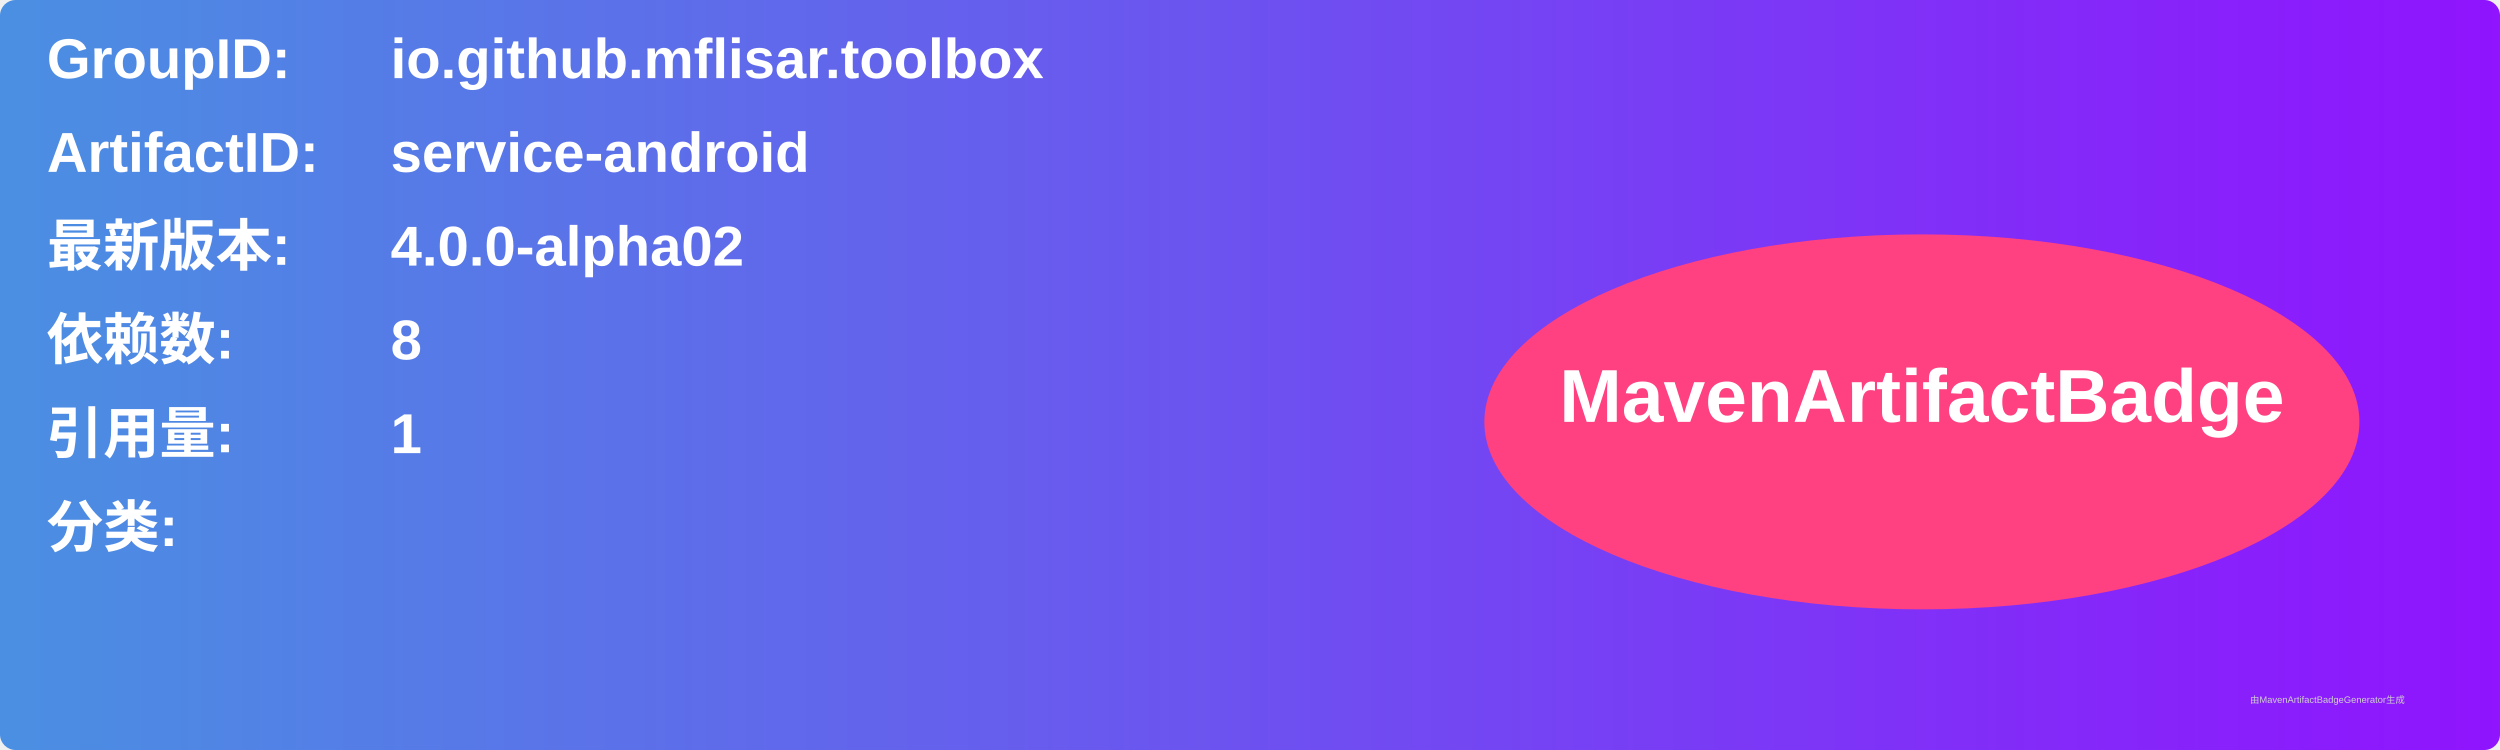
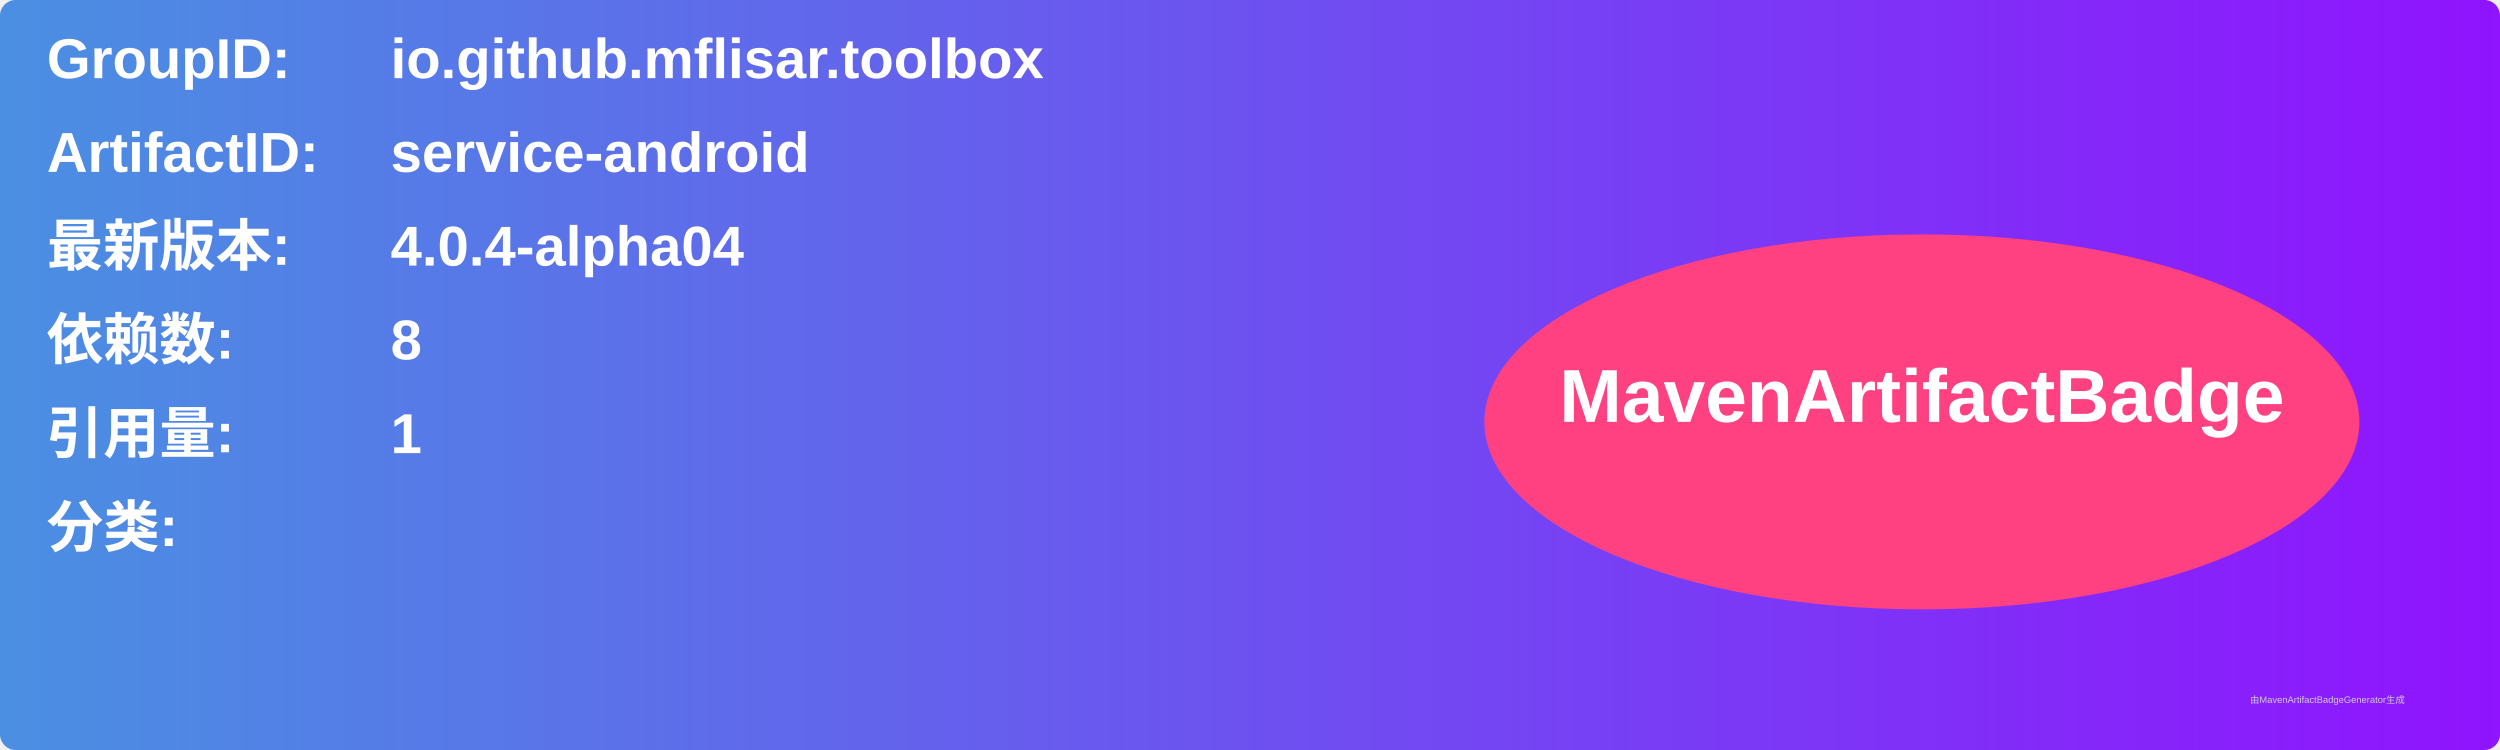
<svg xmlns="http://www.w3.org/2000/svg" width="800" height="240" viewBox="0 0 800 240">
  <linearGradient id="grad" x1="0%" y1="0%" x2="100%" y2="0%">
    <stop offset="0%" stop-color="#4a90e2" />
    <stop offset="100%" stop-color="#9013fe" />
  </linearGradient>
  <rect width="100%" height="100%" rx="5" ry="5" fill="url(#grad)" />
  <g transform="translate(15, 15)">
    <text x="0" y="10" font-family="Arial" font-size="18" fill="white" font-weight="bold" width="260">GroupID:</text>
    <text x="110" y="10" font-family="Arial" font-size="18" fill="white" font-weight="bold" width="460">io.github.mflisar.toolbox</text>
    <text x="0" y="40" font-family="Arial" font-size="18" fill="white" font-weight="bold" width="260">ArtifactID:</text>
    <text x="110" y="40" font-family="Arial" font-size="18" fill="white" font-weight="bold" width="460">service-android</text>
    <text x="0" y="70" font-family="Arial" font-size="18" fill="white" font-weight="bold">最新版本:</text>
    <text x="110" y="70" font-family="Arial" font-size="18" fill="white" font-weight="bold">
-       <tspan font-weight="bold">4.0.0-alpha02</tspan>
+       <tspan font-weight="bold">4.0.4-alpha04</tspan>
    </text>
    <text x="0" y="100" font-family="Arial" font-size="18" fill="white" font-weight="bold">依赖数: </text>
    <text x="110" y="100" font-family="Arial" font-size="18" fill="white">
      <tspan font-weight="bold">8</tspan>
    </text>
    <text x="0" y="130" font-family="Arial" font-size="18" fill="white" font-weight="bold">引用量: </text>
    <text x="110" y="130" font-family="Arial" font-size="18" fill="white">
      <tspan font-weight="bold">1</tspan>
    </text>
    <text x="0" y="160" font-family="Arial" font-size="18" fill="white" font-weight="bold">分类:</text>
    <text x="10" y="190" font-family="Arial" font-size="10" fill="white">
      <tspan font-weight="bold" />
    </text>
    <ellipse cx="600" cy="120" rx="140" ry="60" fill="#ff4081" />
    <text x="600" y="120" text-anchor="middle" font-family="Arial" font-size="24" fill="white" font-weight="bold">MavenArtifactBadge</text>
  </g>
  <text x="720" y="225" font-family="Arial" font-size="3" fill="#d0d0d0">由MavenArtifactBadgeGenerator生成</text>
</svg>
